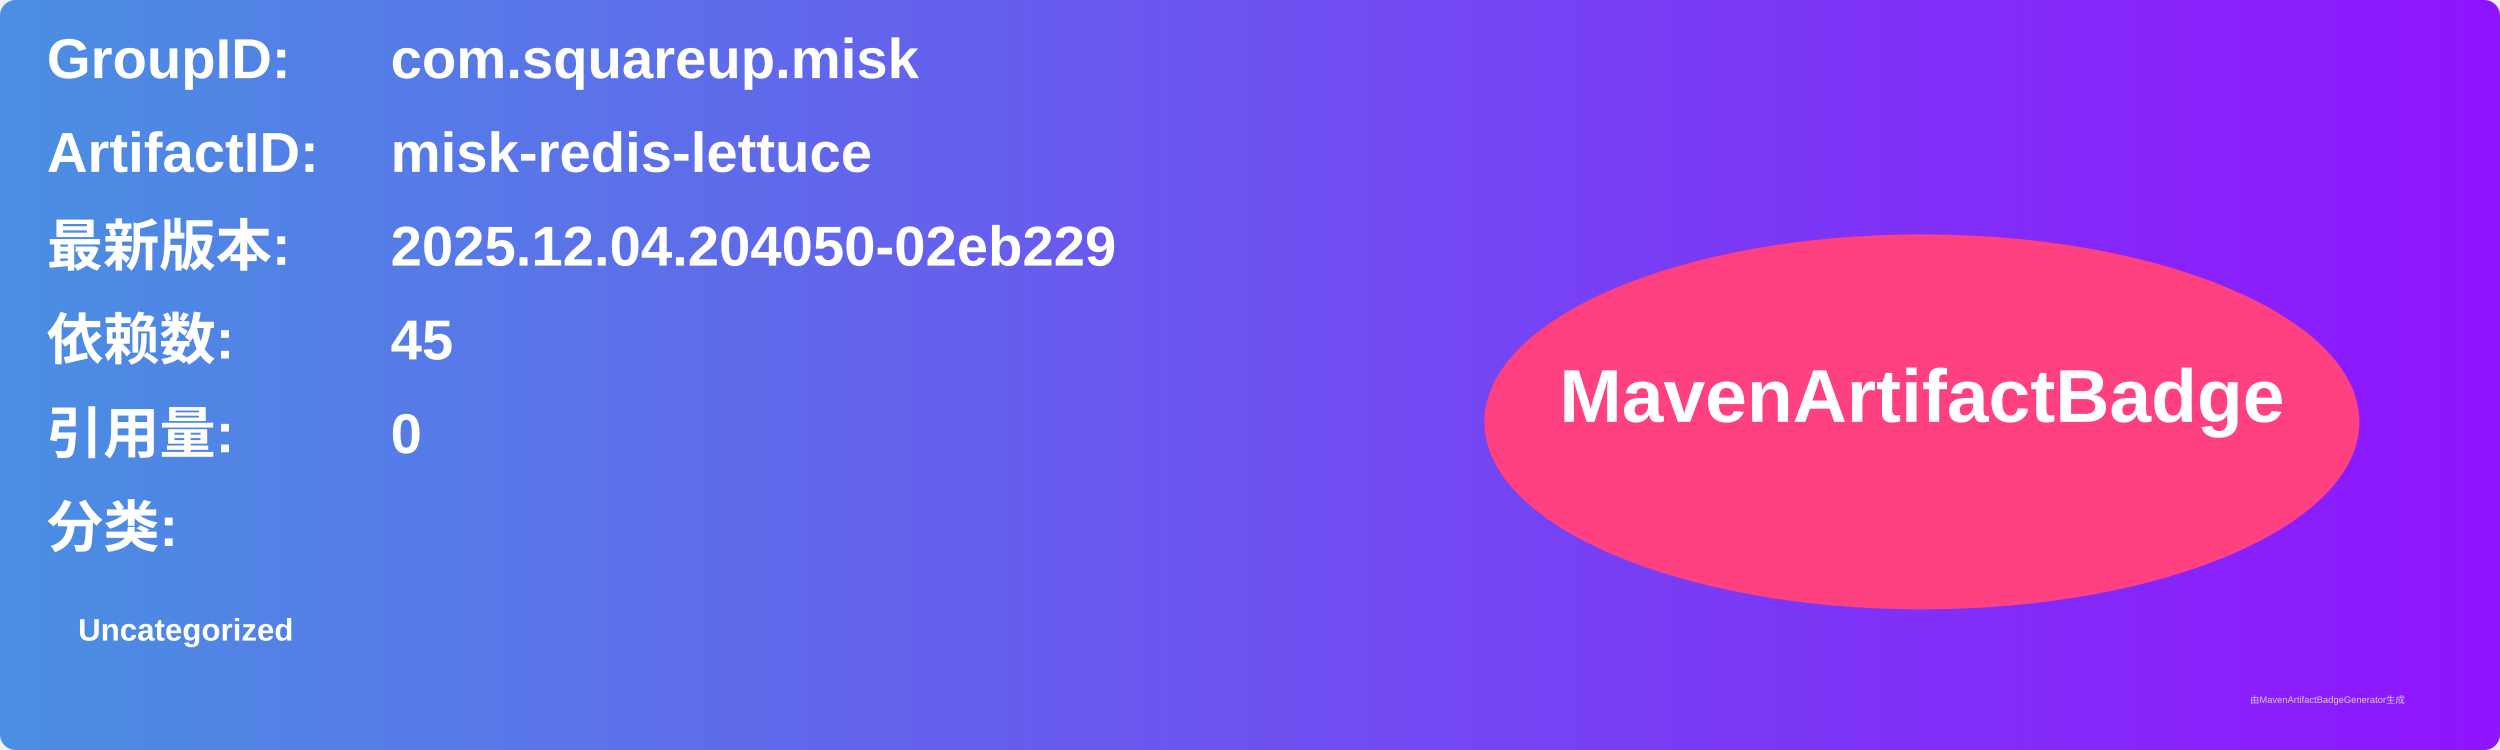
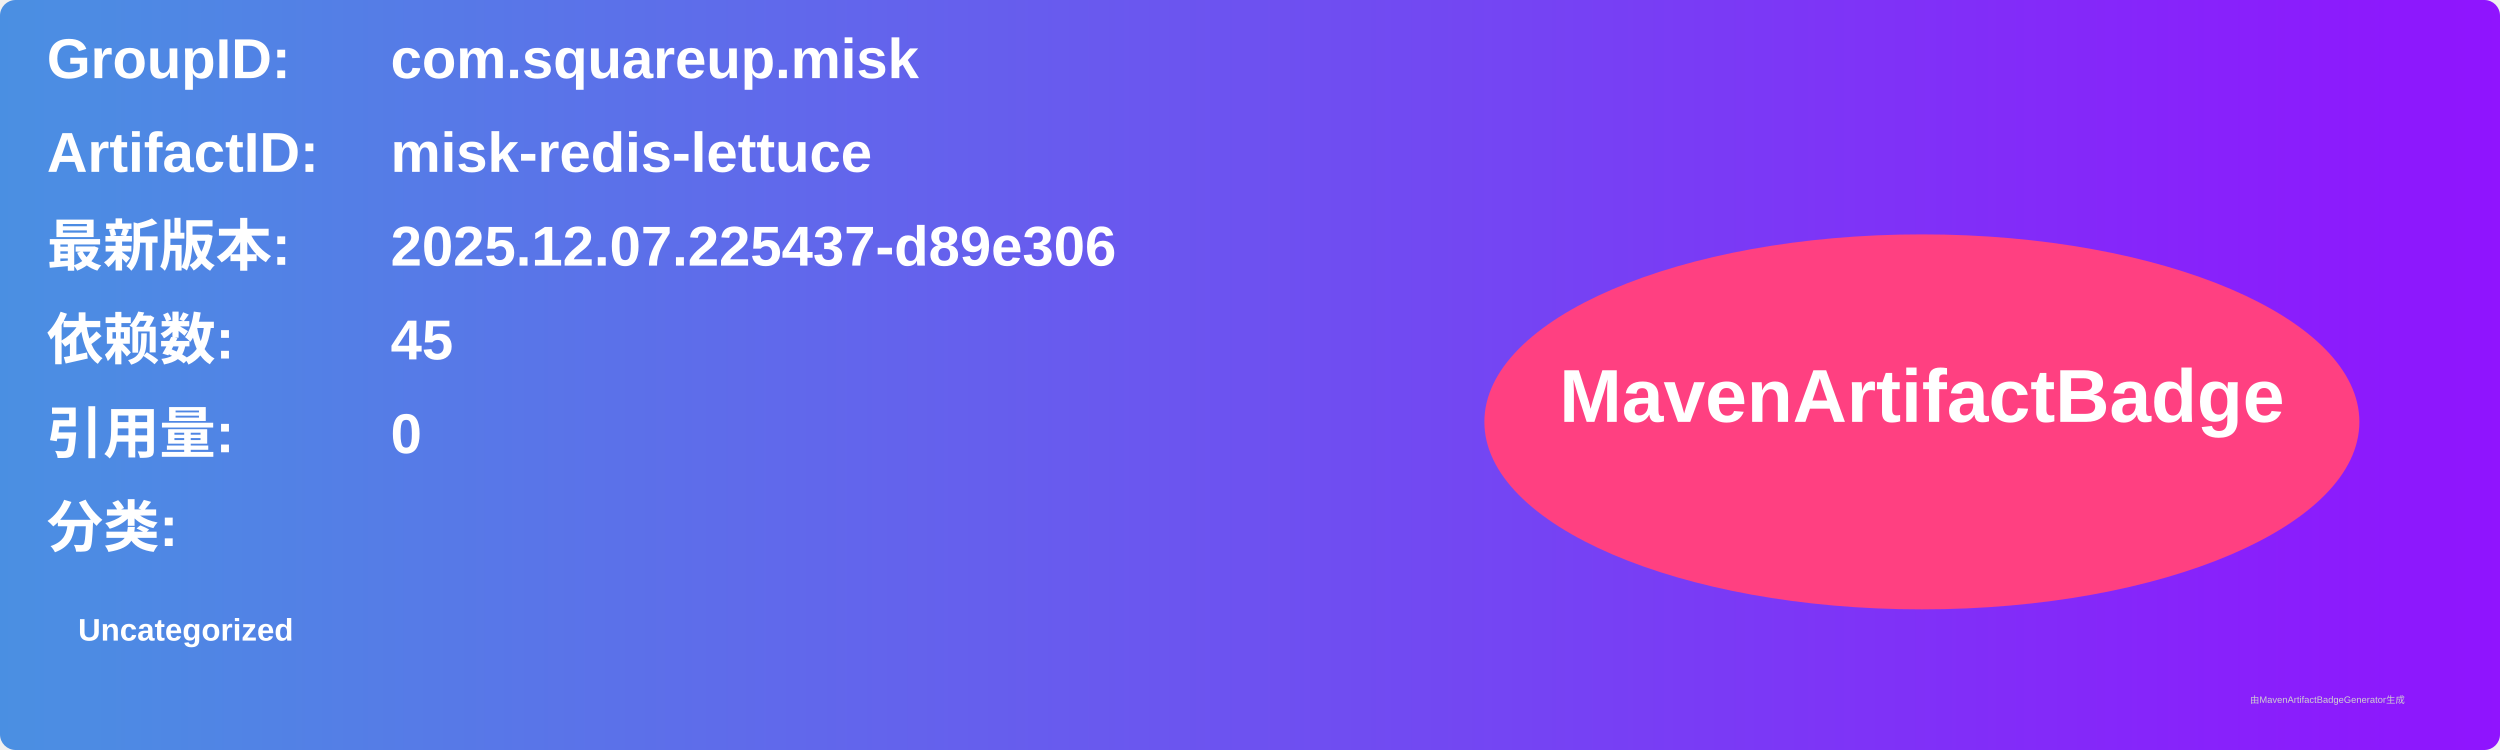
<svg xmlns="http://www.w3.org/2000/svg" width="800" height="240" viewBox="0 0 800 240">
  <linearGradient id="grad" x1="0%" y1="0%" x2="100%" y2="0%">
    <stop offset="0%" stop-color="#4a90e2" />
    <stop offset="100%" stop-color="#9013fe" />
  </linearGradient>
  <rect width="100%" height="100%" rx="5" ry="5" fill="url(#grad)" />
  <g transform="translate(15, 15)">
    <text x="0" y="10" font-family="Arial" font-size="18" fill="white" font-weight="bold" width="260">GroupID:</text>
    <text x="110" y="10" font-family="Arial" font-size="18" fill="white" font-weight="bold" width="460">com.squareup.misk</text>
    <text x="0" y="40" font-family="Arial" font-size="18" fill="white" font-weight="bold" width="260">ArtifactID:</text>
    <text x="110" y="40" font-family="Arial" font-size="18" fill="white" font-weight="bold" width="460">misk-redis-lettuce</text>
    <text x="0" y="70" font-family="Arial" font-size="18" fill="white" font-weight="bold">最新版本:</text>
    <text x="110" y="70" font-family="Arial" font-size="18" fill="white" font-weight="bold">
-       <tspan font-weight="bold">2025.12.04.204050-02eb229</tspan>
+       <tspan font-weight="bold">2025.12.07.225437-d89e306</tspan>
    </text>
    <text x="0" y="100" font-family="Arial" font-size="18" fill="white" font-weight="bold">依赖数: </text>
    <text x="110" y="100" font-family="Arial" font-size="18" fill="white">
      <tspan font-weight="bold">45</tspan>
    </text>
    <text x="0" y="130" font-family="Arial" font-size="18" fill="white" font-weight="bold">引用量: </text>
    <text x="110" y="130" font-family="Arial" font-size="18" fill="white">
      <tspan font-weight="bold">0</tspan>
    </text>
    <text x="0" y="160" font-family="Arial" font-size="18" fill="white" font-weight="bold">分类:</text>
    <text x="10" y="190" font-family="Arial" font-size="10" fill="white">
      <tspan font-weight="bold">Uncategorized</tspan>
    </text>
    <ellipse cx="600" cy="120" rx="140" ry="60" fill="#ff4081" />
    <text x="600" y="120" text-anchor="middle" font-family="Arial" font-size="24" fill="white" font-weight="bold">MavenArtifactBadge</text>
  </g>
  <text x="720" y="225" font-family="Arial" font-size="3" fill="#d0d0d0">由MavenArtifactBadgeGenerator生成</text>
</svg>
